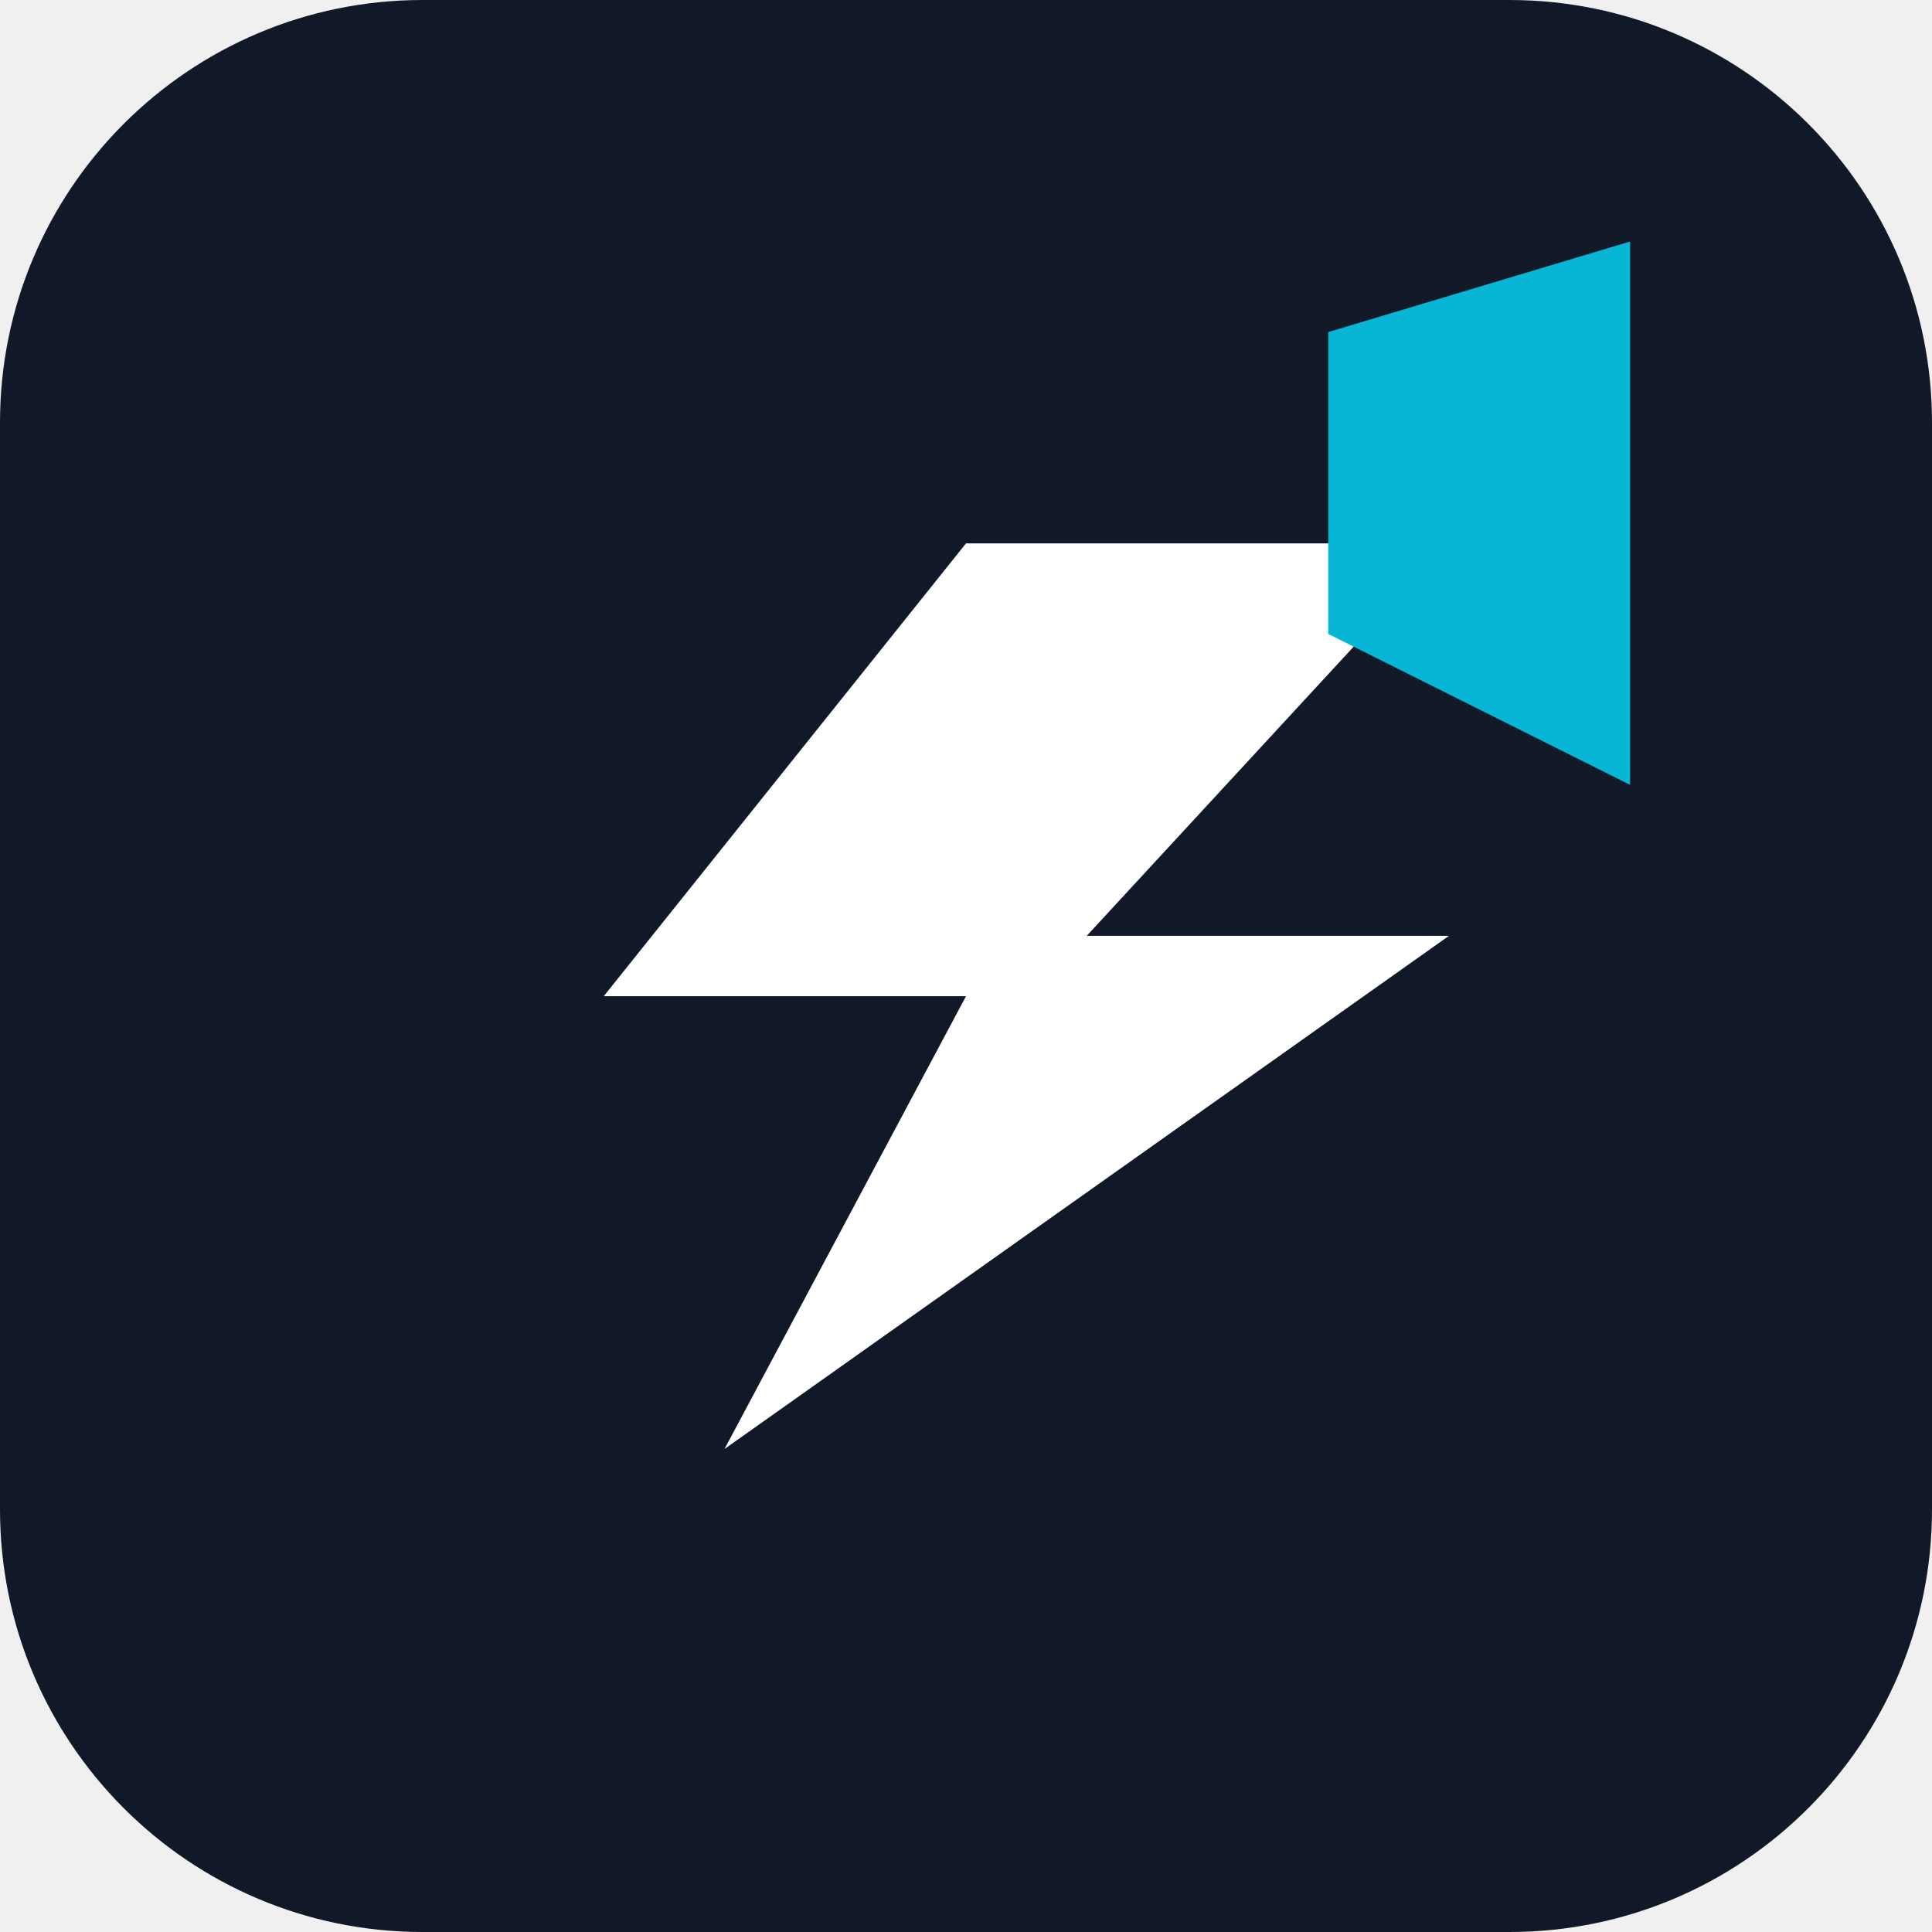
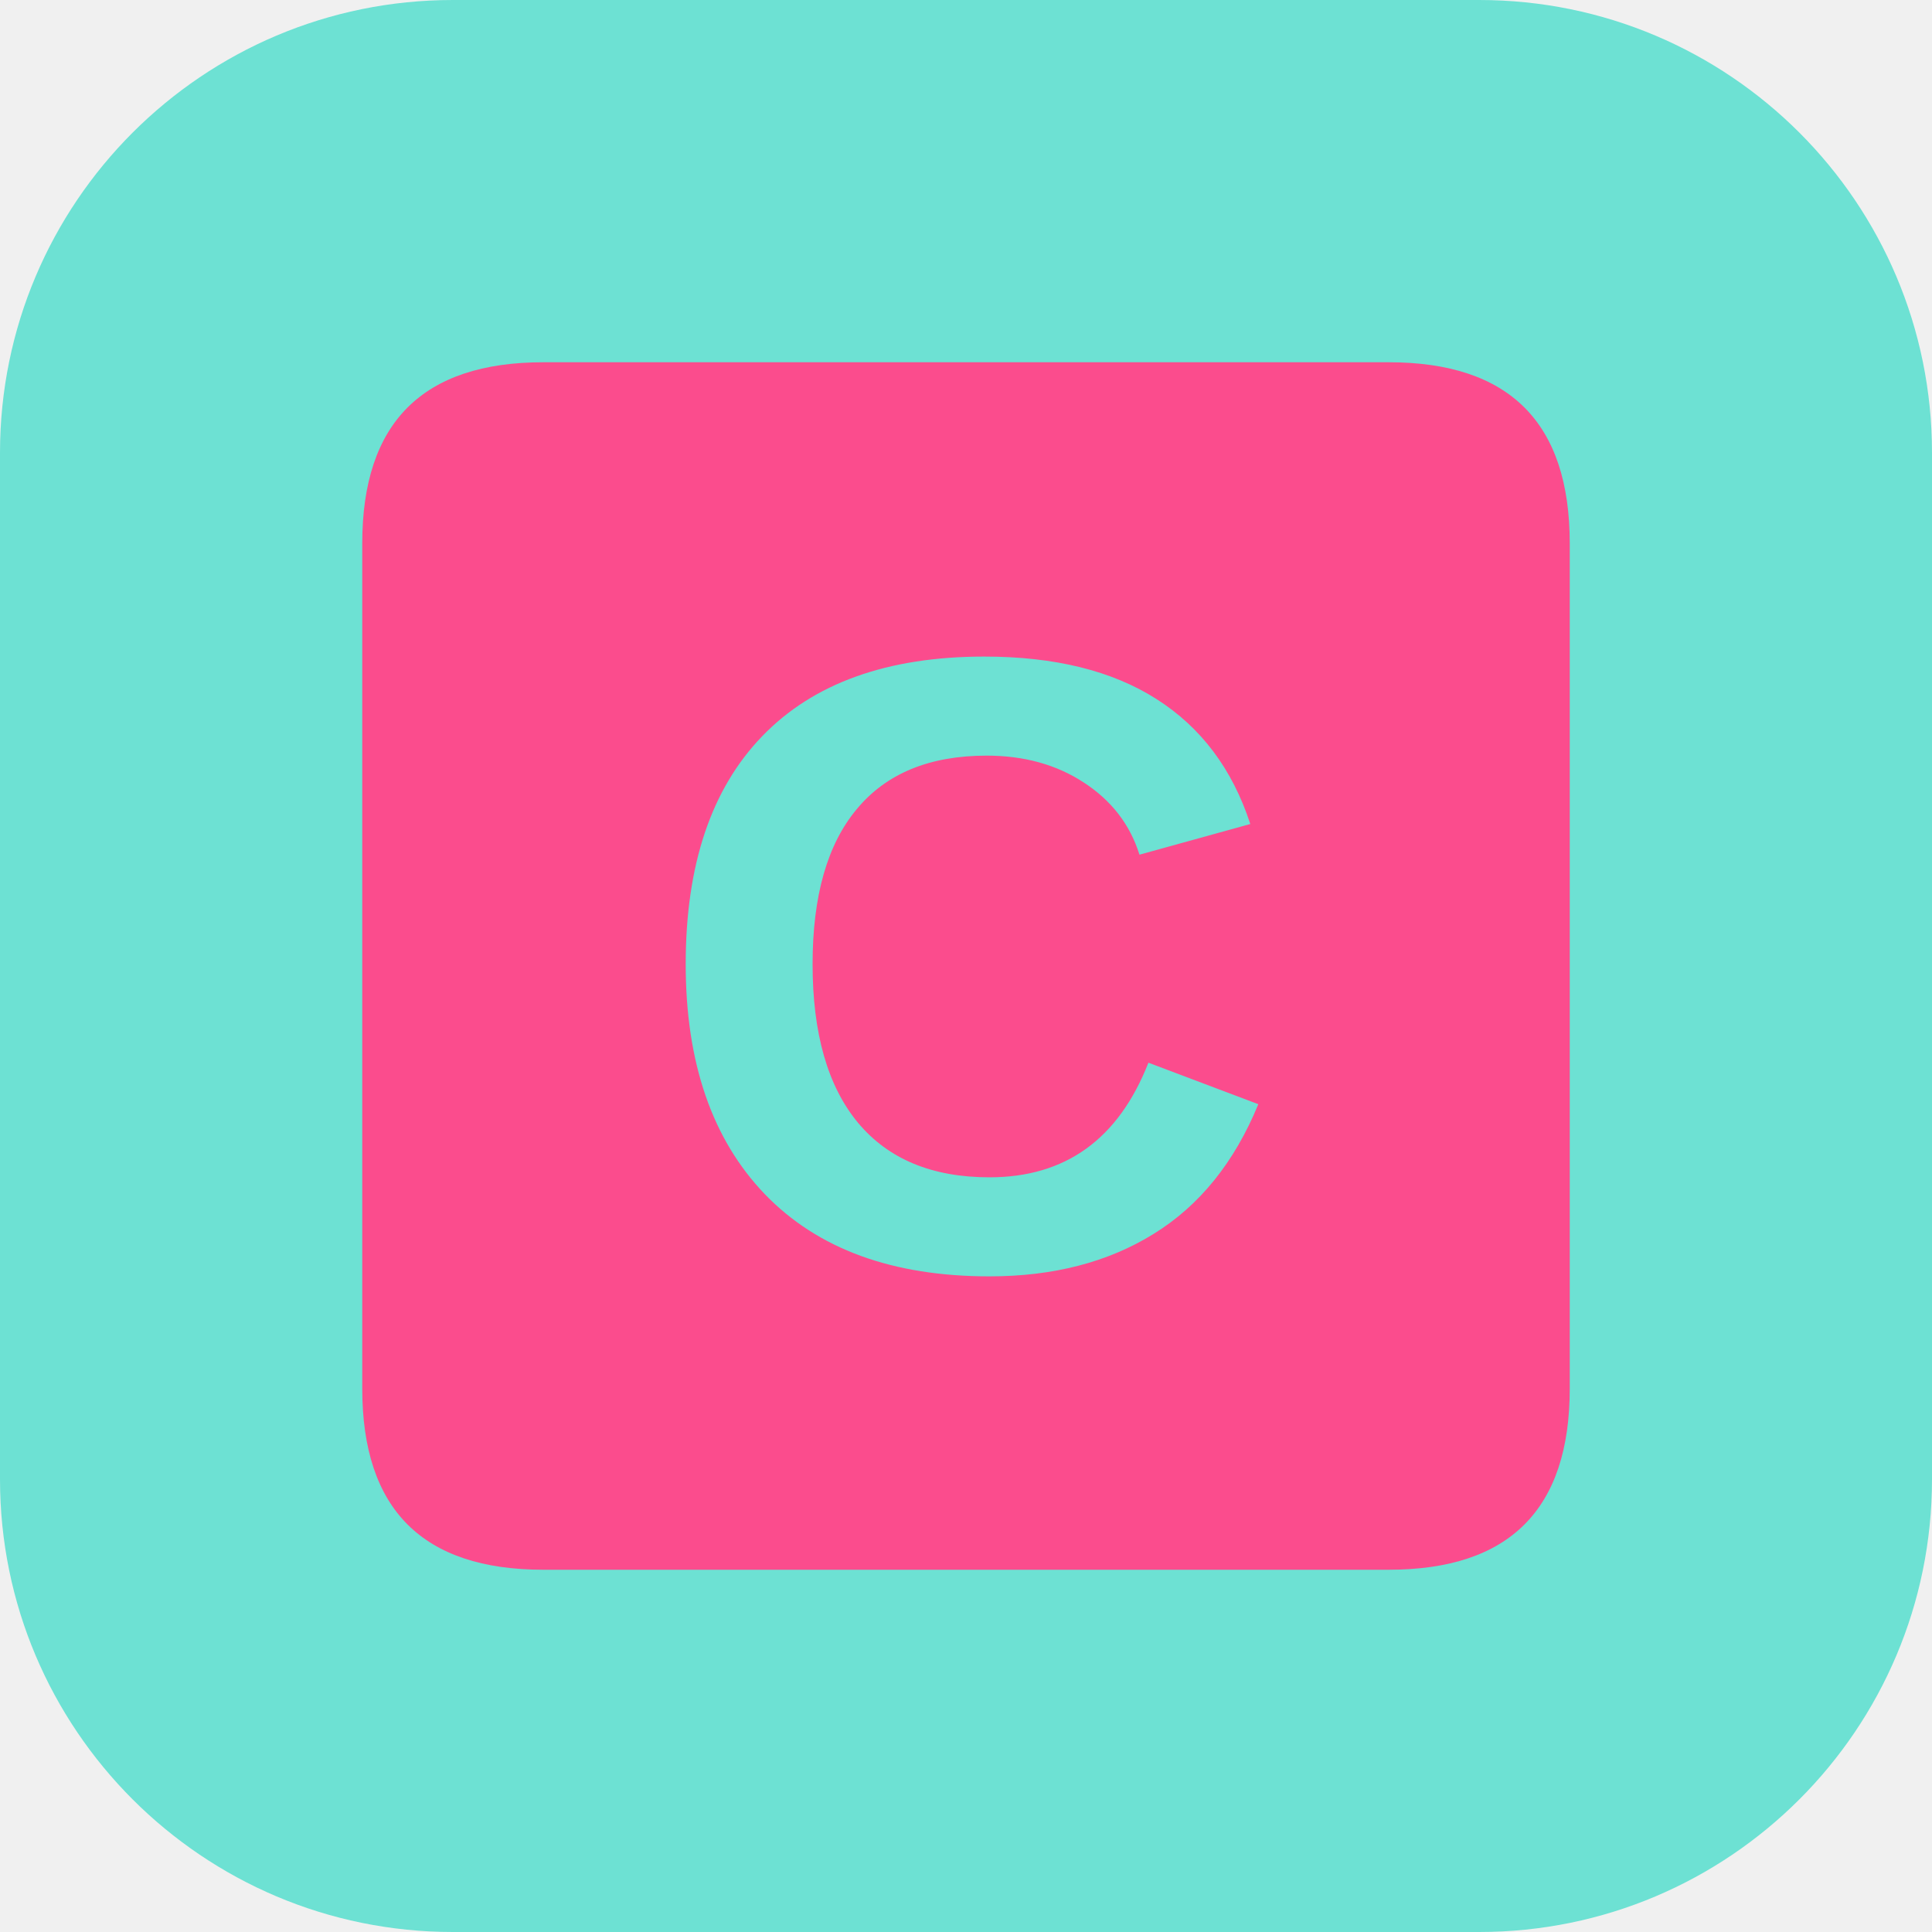
<svg xmlns="http://www.w3.org/2000/svg" viewBox="0 0 64 64">
-   <rect width="64" height="64" rx="14" fill="#111827" />
-   <path d="M18 18h30L36 31h12L24 48l8-15H20l12-15Z" fill="#ffffff" />
-   <path d="M44 11 54 8v18l-10-5V11Z" fill="#06b6d4" />
+   <rect width="64" height="64" rx="15" fill="#6de1d3" />
+   <path d="M12 18Q12 12 18 12h28q6 0 6 6v28q0 6-6 6H18q-6 0-6-6z" fill="#fb4c8d" />
+   <text x="32" y="42" text-anchor="middle" font-family="Arial,sans-serif" font-size="29" font-weight="900" fill="#6de1d3">C</text>
</svg>
